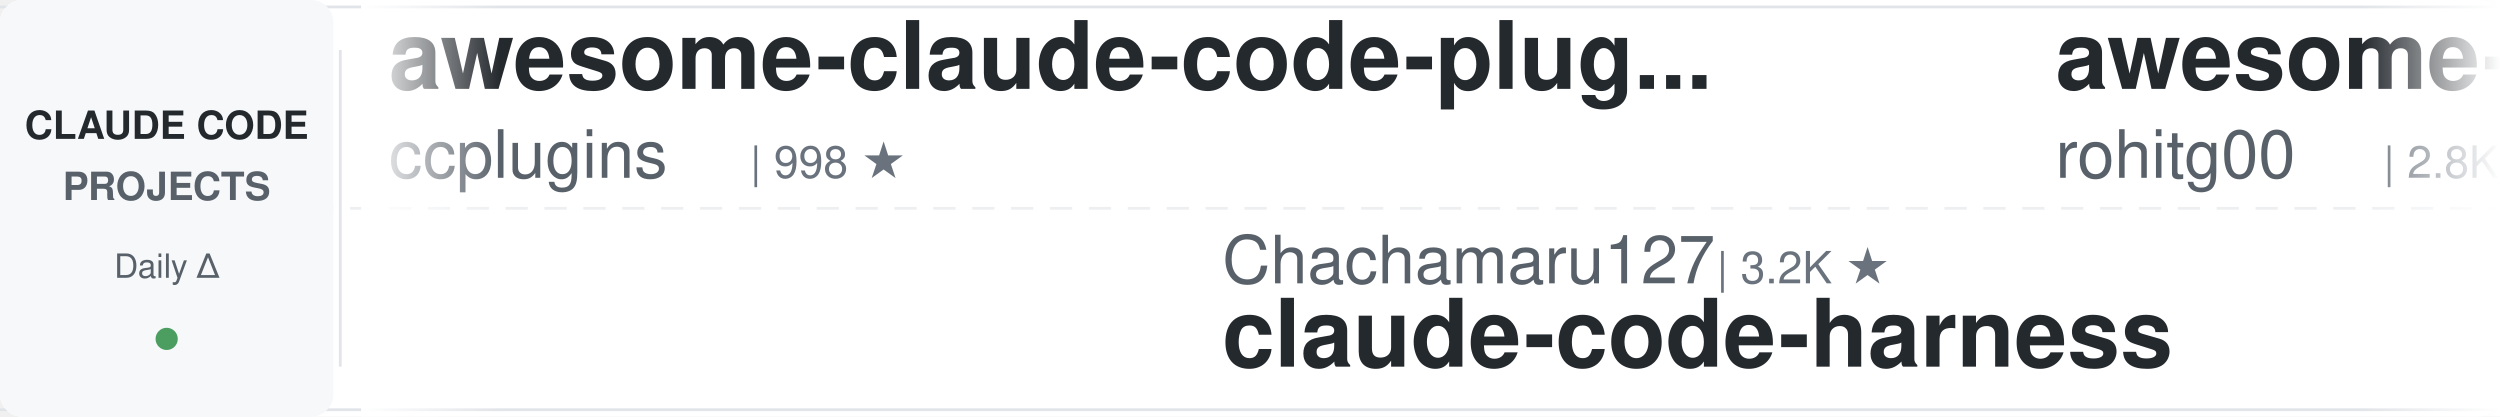
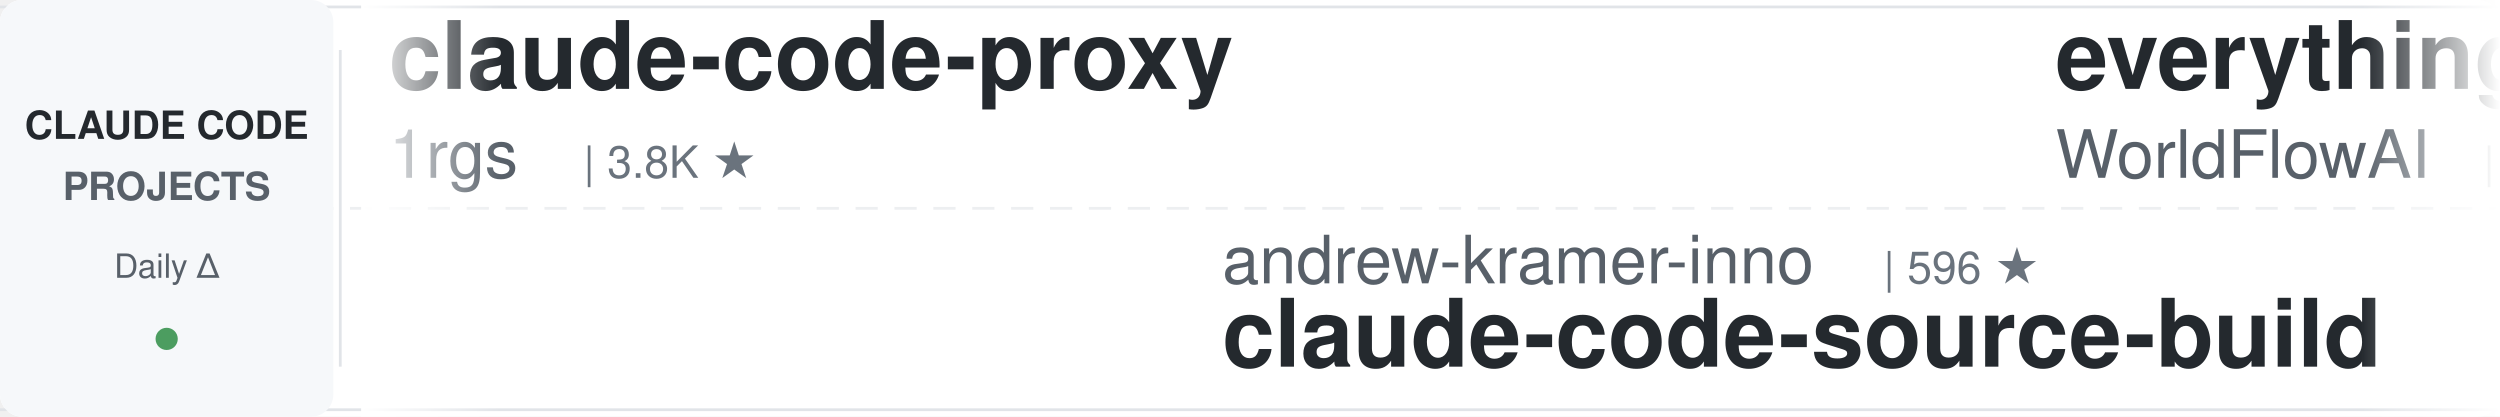
<svg xmlns="http://www.w3.org/2000/svg" width="900" height="150">
  <defs>
    <linearGradient id="leftFade" x1="0%" y1="0%" x2="100%" y2="0%">
      <stop offset="0%" style="stop-color:#ffffff;stop-opacity:1" />
      <stop offset="100%" style="stop-color:#ffffff;stop-opacity:0" />
    </linearGradient>
    <linearGradient id="rightFade" x1="0%" y1="0%" x2="100%" y2="0%">
      <stop offset="0%" style="stop-color:#ffffff;stop-opacity:0" />
      <stop offset="100%" style="stop-color:#ffffff;stop-opacity:1" />
    </linearGradient>
  </defs>
  <rect width="900" height="150" fill="#ffffff" rx="8" />
  <rect x="0" y="2" width="900" height="1" fill="#e1e4e8" />
  <rect x="0" y="147" width="900" height="1" fill="#e1e4e8" />
  <line x1="0" y1="75" x2="900" y2="75" stroke="#e1e4e8" stroke-width="1" stroke-dasharray="8 6" opacity="0.6" />
  <rect x="0" y="0" width="120" height="150" fill="#f6f8fa" rx="8" />
  <text x="60" y="50" font-family="-apple-system, BlinkMacSystemFont, 'Segoe UI', Helvetica, Arial, sans-serif" font-size="14" font-weight="600" fill="#24292e" text-anchor="middle">CLAUDE CODE</text>
  <text x="60" y="72" font-family="-apple-system, BlinkMacSystemFont, 'Segoe UI', Helvetica, Arial, sans-serif" font-size="14" font-weight="600" fill="#586069" text-anchor="middle">PROJECTS</text>
  <text x="60" y="100" font-family="-apple-system, BlinkMacSystemFont, 'Segoe UI', Helvetica, Arial, sans-serif" font-size="12" font-weight="500" fill="#586069" text-anchor="middle">Daily Δ</text>
  <circle cx="60" cy="122" r="4" fill="#22863a" opacity="0.8" />
  <rect x="122" y="18" width="1" height="114" fill="#e1e4e8" />
  <clipPath id="tickerClip">
    <rect x="130" y="0" width="770" height="150" />
  </clipPath>
  <g clip-path="url(#tickerClip)">
    <g id="tickerItems">
      <animateTransform attributeName="transform" attributeType="XML" type="translate" from="0 0" to="-3000 0" dur="54s" repeatCount="indefinite" />
      <g transform="translate(0, 0)">
-         <text x="140" y="32" font-family="-apple-system, BlinkMacSystemFont, 'Segoe UI', Helvetica, Arial, sans-serif" font-size="34" font-weight="600" fill="#24292e">awesome-claude-code-plug...</text>
-         <text x="140" y="64" font-family="-apple-system, BlinkMacSystemFont, 'Segoe UI', Helvetica, Arial, sans-serif" font-size="24" font-weight="400" fill="#586069">ccplugins</text>
-         <text x="270" y="64" font-family="-apple-system, BlinkMacSystemFont, 'Segoe UI', Helvetica, Arial, sans-serif" font-size="16" font-weight="500" fill="#6a737d">| 998 ★</text>
+         <text x="140" y="32" font-family="-apple-system, BlinkMacSystemFont, 'Segoe UI', Helvetica, Arial, sans-serif" font-size="34" font-weight="600" fill="#24292e">claude-code-proxy</text>
+         <text x="140" y="64" font-family="-apple-system, BlinkMacSystemFont, 'Segoe UI', Helvetica, Arial, sans-serif" font-size="24" font-weight="400" fill="#586069">1rgs</text>
+         <text x="210" y="64" font-family="-apple-system, BlinkMacSystemFont, 'Segoe UI', Helvetica, Arial, sans-serif" font-size="16" font-weight="500" fill="#6a737d">| 3.8K ★</text>
      </g>
      <g transform="translate(300, 0)">
-         <text x="140" y="102" font-family="-apple-system, BlinkMacSystemFont, 'Segoe UI', Helvetica, Arial, sans-serif" font-size="24" font-weight="400" fill="#586069">Chachamaru127</text>
-         <text x="318" y="102" font-family="-apple-system, BlinkMacSystemFont, 'Segoe UI', Helvetica, Arial, sans-serif" font-size="16" font-weight="500" fill="#6a737d">| 3.2K ★</text>
-         <text x="140" y="132" font-family="-apple-system, BlinkMacSystemFont, 'Segoe UI', Helvetica, Arial, sans-serif" font-size="34" font-weight="600" fill="#24292e">claude-code-harness</text>
+         <text x="140" y="102" font-family="-apple-system, BlinkMacSystemFont, 'Segoe UI', Helvetica, Arial, sans-serif" font-size="24" font-weight="400" fill="#586069">andrew-kramer-inno</text>
+         <text x="378" y="102" font-family="-apple-system, BlinkMacSystemFont, 'Segoe UI', Helvetica, Arial, sans-serif" font-size="16" font-weight="500" fill="#6a737d">| 596 ★</text>
+         <text x="140" y="132" font-family="-apple-system, BlinkMacSystemFont, 'Segoe UI', Helvetica, Arial, sans-serif" font-size="34" font-weight="600" fill="#24292e">claude-code-source-build</text>
      </g>
      <g transform="translate(600, 0)">
-         <text x="140" y="32" font-family="-apple-system, BlinkMacSystemFont, 'Segoe UI', Helvetica, Arial, sans-serif" font-size="34" font-weight="600" fill="#24292e">awesome-claude-code-tool...</text>
-         <text x="140" y="64" font-family="-apple-system, BlinkMacSystemFont, 'Segoe UI', Helvetica, Arial, sans-serif" font-size="24" font-weight="400" fill="#586069">rohitg00</text>
-         <text x="258" y="64" font-family="-apple-system, BlinkMacSystemFont, 'Segoe UI', Helvetica, Arial, sans-serif" font-size="16" font-weight="500" fill="#6a737d">| 2.8K ★</text>
+         <text x="140" y="32" font-family="-apple-system, BlinkMacSystemFont, 'Segoe UI', Helvetica, Arial, sans-serif" font-size="34" font-weight="600" fill="#24292e">everything-claude-code</text>
+         <text x="140" y="64" font-family="-apple-system, BlinkMacSystemFont, 'Segoe UI', Helvetica, Arial, sans-serif" font-size="24" font-weight="400" fill="#586069">WorldFlowAI</text>
+         <text x="294" y="64" font-family="-apple-system, BlinkMacSystemFont, 'Segoe UI', Helvetica, Arial, sans-serif" font-size="16" font-weight="500" fill="#6a737d">| 6.1K ★</text>
      </g>
      <g transform="translate(900, 0)">
-         <text x="140" y="102" font-family="-apple-system, BlinkMacSystemFont, 'Segoe UI', Helvetica, Arial, sans-serif" font-size="24" font-weight="400" fill="#586069">Windy3f3f3f3f</text>
-         <text x="318" y="102" font-family="-apple-system, BlinkMacSystemFont, 'Segoe UI', Helvetica, Arial, sans-serif" font-size="16" font-weight="500" fill="#6a737d">| 2.8K ★</text>
-         <text x="140" y="132" font-family="-apple-system, BlinkMacSystemFont, 'Segoe UI', Helvetica, Arial, sans-serif" font-size="34" font-weight="600" fill="#24292e">claude-code-from-scratch</text>
+         <text x="140" y="102" font-family="-apple-system, BlinkMacSystemFont, 'Segoe UI', Helvetica, Arial, sans-serif" font-size="24" font-weight="400" fill="#586069">Alishahryar1</text>
+         <text x="306" y="102" font-family="-apple-system, BlinkMacSystemFont, 'Segoe UI', Helvetica, Arial, sans-serif" font-size="16" font-weight="500" fill="#6a737d">| 67.3K ★</text>
+         <text x="140" y="132" font-family="-apple-system, BlinkMacSystemFont, 'Segoe UI', Helvetica, Arial, sans-serif" font-size="34" font-weight="600" fill="#24292e">free-claude-code</text>
      </g>
      <g transform="translate(1200, 0)">
-         <text x="140" y="32" font-family="-apple-system, BlinkMacSystemFont, 'Segoe UI', Helvetica, Arial, sans-serif" font-size="34" font-weight="600" fill="#24292e">claude-code-hooks-master...</text>
-         <text x="140" y="64" font-family="-apple-system, BlinkMacSystemFont, 'Segoe UI', Helvetica, Arial, sans-serif" font-size="24" font-weight="400" fill="#586069">disler</text>
-         <text x="234" y="64" font-family="-apple-system, BlinkMacSystemFont, 'Segoe UI', Helvetica, Arial, sans-serif" font-size="16" font-weight="500" fill="#6a737d">| 4.0K ★</text>
+         <text x="140" y="32" font-family="-apple-system, BlinkMacSystemFont, 'Segoe UI', Helvetica, Arial, sans-serif" font-size="34" font-weight="600" fill="#24292e">claude-code-skills</text>
+         <text x="140" y="64" font-family="-apple-system, BlinkMacSystemFont, 'Segoe UI', Helvetica, Arial, sans-serif" font-size="24" font-weight="400" fill="#586069">daymade</text>
+         <text x="246" y="64" font-family="-apple-system, BlinkMacSystemFont, 'Segoe UI', Helvetica, Arial, sans-serif" font-size="16" font-weight="500" fill="#6a737d">| 1.5K ★</text>
      </g>
      <g transform="translate(1500, 0)">
-         <text x="140" y="102" font-family="-apple-system, BlinkMacSystemFont, 'Segoe UI', Helvetica, Arial, sans-serif" font-size="24" font-weight="400" fill="#586069">digitalsamba</text>
-         <text x="306" y="102" font-family="-apple-system, BlinkMacSystemFont, 'Segoe UI', Helvetica, Arial, sans-serif" font-size="16" font-weight="500" fill="#6a737d">| 2.5K ★</text>
-         <text x="140" y="132" font-family="-apple-system, BlinkMacSystemFont, 'Segoe UI', Helvetica, Arial, sans-serif" font-size="34" font-weight="600" fill="#24292e">claude-code-video-toolki...</text>
+         <text x="140" y="102" font-family="-apple-system, BlinkMacSystemFont, 'Segoe UI', Helvetica, Arial, sans-serif" font-size="24" font-weight="400" fill="#586069">centminmod</text>
+         <text x="282" y="102" font-family="-apple-system, BlinkMacSystemFont, 'Segoe UI', Helvetica, Arial, sans-serif" font-size="16" font-weight="500" fill="#6a737d">| 2.7K ★</text>
+         <text x="140" y="132" font-family="-apple-system, BlinkMacSystemFont, 'Segoe UI', Helvetica, Arial, sans-serif" font-size="34" font-weight="600" fill="#24292e">my-claude-code-setup</text>
      </g>
      <g transform="translate(1800, 0)">
-         <text x="140" y="32" font-family="-apple-system, BlinkMacSystemFont, 'Segoe UI', Helvetica, Arial, sans-serif" font-size="34" font-weight="600" fill="#24292e">claude-code-infrastructu...</text>
-         <text x="140" y="64" font-family="-apple-system, BlinkMacSystemFont, 'Segoe UI', Helvetica, Arial, sans-serif" font-size="24" font-weight="400" fill="#586069">diet103</text>
-         <text x="246" y="64" font-family="-apple-system, BlinkMacSystemFont, 'Segoe UI', Helvetica, Arial, sans-serif" font-size="16" font-weight="500" fill="#6a737d">| 10.0K ★</text>
+         <text x="140" y="32" font-family="-apple-system, BlinkMacSystemFont, 'Segoe UI', Helvetica, Arial, sans-serif" font-size="34" font-weight="600" fill="#24292e">claude-code-best-practic...</text>
+         <text x="140" y="64" font-family="-apple-system, BlinkMacSystemFont, 'Segoe UI', Helvetica, Arial, sans-serif" font-size="24" font-weight="400" fill="#586069">shanraisshan</text>
+         <text x="306" y="64" font-family="-apple-system, BlinkMacSystemFont, 'Segoe UI', Helvetica, Arial, sans-serif" font-size="16" font-weight="500" fill="#6a737d">| 68.8K ★</text>
      </g>
      <g transform="translate(2100, 0)">
-         <text x="140" y="102" font-family="-apple-system, BlinkMacSystemFont, 'Segoe UI', Helvetica, Arial, sans-serif" font-size="24" font-weight="400" fill="#586069">Windy3f3f3f3f</text>
-         <text x="318" y="102" font-family="-apple-system, BlinkMacSystemFont, 'Segoe UI', Helvetica, Arial, sans-serif" font-size="16" font-weight="500" fill="#6a737d">| 3.8K ★</text>
-         <text x="140" y="132" font-family="-apple-system, BlinkMacSystemFont, 'Segoe UI', Helvetica, Arial, sans-serif" font-size="34" font-weight="600" fill="#24292e">how-claude-code-works</text>
+         <text x="140" y="102" font-family="-apple-system, BlinkMacSystemFont, 'Segoe UI', Helvetica, Arial, sans-serif" font-size="24" font-weight="400" fill="#586069">wanshuiyin</text>
+         <text x="282" y="102" font-family="-apple-system, BlinkMacSystemFont, 'Segoe UI', Helvetica, Arial, sans-serif" font-size="16" font-weight="500" fill="#6a737d">| 18.9K ★</text>
+         <text x="140" y="132" font-family="-apple-system, BlinkMacSystemFont, 'Segoe UI', Helvetica, Arial, sans-serif" font-size="34" font-weight="600" fill="#24292e">Auto-claude-code-researc...</text>
      </g>
      <g transform="translate(2400, 0)">
-         <text x="140" y="32" font-family="-apple-system, BlinkMacSystemFont, 'Segoe UI', Helvetica, Arial, sans-serif" font-size="34" font-weight="600" fill="#24292e">claude-code-engineering</text>
-         <text x="140" y="64" font-family="-apple-system, BlinkMacSystemFont, 'Segoe UI', Helvetica, Arial, sans-serif" font-size="24" font-weight="400" fill="#586069">huangjia2019</text>
-         <text x="306" y="64" font-family="-apple-system, BlinkMacSystemFont, 'Segoe UI', Helvetica, Arial, sans-serif" font-size="16" font-weight="500" fill="#6a737d">| 1.2K ★</text>
+         <text x="140" y="32" font-family="-apple-system, BlinkMacSystemFont, 'Segoe UI', Helvetica, Arial, sans-serif" font-size="34" font-weight="600" fill="#24292e">claude-code-harness</text>
+         <text x="140" y="64" font-family="-apple-system, BlinkMacSystemFont, 'Segoe UI', Helvetica, Arial, sans-serif" font-size="24" font-weight="400" fill="#586069">Chachamaru127</text>
+         <text x="318" y="64" font-family="-apple-system, BlinkMacSystemFont, 'Segoe UI', Helvetica, Arial, sans-serif" font-size="16" font-weight="500" fill="#6a737d">| 3.2K ★</text>
      </g>
      <g transform="translate(2700, 0)">
-         <text x="140" y="102" font-family="-apple-system, BlinkMacSystemFont, 'Segoe UI', Helvetica, Arial, sans-serif" font-size="24" font-weight="400" fill="#586069">jqueryscript</text>
-         <text x="306" y="102" font-family="-apple-system, BlinkMacSystemFont, 'Segoe UI', Helvetica, Arial, sans-serif" font-size="16" font-weight="500" fill="#6a737d">| 544 ★</text>
-         <text x="140" y="132" font-family="-apple-system, BlinkMacSystemFont, 'Segoe UI', Helvetica, Arial, sans-serif" font-size="34" font-weight="600" fill="#24292e">awesome-claude-code</text>
+         <text x="140" y="102" font-family="-apple-system, BlinkMacSystemFont, 'Segoe UI', Helvetica, Arial, sans-serif" font-size="24" font-weight="400" fill="#586069">Yuyz0112</text>
+         <text x="258" y="102" font-family="-apple-system, BlinkMacSystemFont, 'Segoe UI', Helvetica, Arial, sans-serif" font-size="16" font-weight="500" fill="#6a737d">| 2.4K ★</text>
+         <text x="140" y="132" font-family="-apple-system, BlinkMacSystemFont, 'Segoe UI', Helvetica, Arial, sans-serif" font-size="34" font-weight="600" fill="#24292e">claude-code-reverse</text>
      </g>
      <g transform="translate(3000, 0)">
-         <text x="140" y="32" font-family="-apple-system, BlinkMacSystemFont, 'Segoe UI', Helvetica, Arial, sans-serif" font-size="34" font-weight="600" fill="#24292e">awesome-claude-code-plug...</text>
-         <text x="140" y="64" font-family="-apple-system, BlinkMacSystemFont, 'Segoe UI', Helvetica, Arial, sans-serif" font-size="24" font-weight="400" fill="#586069">ccplugins</text>
-         <text x="270" y="64" font-family="-apple-system, BlinkMacSystemFont, 'Segoe UI', Helvetica, Arial, sans-serif" font-size="16" font-weight="500" fill="#6a737d">| 998 ★</text>
+         <text x="140" y="32" font-family="-apple-system, BlinkMacSystemFont, 'Segoe UI', Helvetica, Arial, sans-serif" font-size="34" font-weight="600" fill="#24292e">claude-code-proxy</text>
+         <text x="140" y="64" font-family="-apple-system, BlinkMacSystemFont, 'Segoe UI', Helvetica, Arial, sans-serif" font-size="24" font-weight="400" fill="#586069">1rgs</text>
+         <text x="210" y="64" font-family="-apple-system, BlinkMacSystemFont, 'Segoe UI', Helvetica, Arial, sans-serif" font-size="16" font-weight="500" fill="#6a737d">| 3.8K ★</text>
      </g>
      <g transform="translate(3300, 0)">
-         <text x="140" y="102" font-family="-apple-system, BlinkMacSystemFont, 'Segoe UI', Helvetica, Arial, sans-serif" font-size="24" font-weight="400" fill="#586069">Chachamaru127</text>
-         <text x="318" y="102" font-family="-apple-system, BlinkMacSystemFont, 'Segoe UI', Helvetica, Arial, sans-serif" font-size="16" font-weight="500" fill="#6a737d">| 3.2K ★</text>
-         <text x="140" y="132" font-family="-apple-system, BlinkMacSystemFont, 'Segoe UI', Helvetica, Arial, sans-serif" font-size="34" font-weight="600" fill="#24292e">claude-code-harness</text>
+         <text x="140" y="102" font-family="-apple-system, BlinkMacSystemFont, 'Segoe UI', Helvetica, Arial, sans-serif" font-size="24" font-weight="400" fill="#586069">andrew-kramer-inno</text>
+         <text x="378" y="102" font-family="-apple-system, BlinkMacSystemFont, 'Segoe UI', Helvetica, Arial, sans-serif" font-size="16" font-weight="500" fill="#6a737d">| 596 ★</text>
+         <text x="140" y="132" font-family="-apple-system, BlinkMacSystemFont, 'Segoe UI', Helvetica, Arial, sans-serif" font-size="34" font-weight="600" fill="#24292e">claude-code-source-build</text>
      </g>
      <g transform="translate(3600, 0)">
-         <text x="140" y="32" font-family="-apple-system, BlinkMacSystemFont, 'Segoe UI', Helvetica, Arial, sans-serif" font-size="34" font-weight="600" fill="#24292e">awesome-claude-code-tool...</text>
-         <text x="140" y="64" font-family="-apple-system, BlinkMacSystemFont, 'Segoe UI', Helvetica, Arial, sans-serif" font-size="24" font-weight="400" fill="#586069">rohitg00</text>
-         <text x="258" y="64" font-family="-apple-system, BlinkMacSystemFont, 'Segoe UI', Helvetica, Arial, sans-serif" font-size="16" font-weight="500" fill="#6a737d">| 2.8K ★</text>
+         <text x="140" y="32" font-family="-apple-system, BlinkMacSystemFont, 'Segoe UI', Helvetica, Arial, sans-serif" font-size="34" font-weight="600" fill="#24292e">everything-claude-code</text>
+         <text x="140" y="64" font-family="-apple-system, BlinkMacSystemFont, 'Segoe UI', Helvetica, Arial, sans-serif" font-size="24" font-weight="400" fill="#586069">WorldFlowAI</text>
+         <text x="294" y="64" font-family="-apple-system, BlinkMacSystemFont, 'Segoe UI', Helvetica, Arial, sans-serif" font-size="16" font-weight="500" fill="#6a737d">| 6.1K ★</text>
      </g>
      <g transform="translate(3900, 0)">
-         <text x="140" y="102" font-family="-apple-system, BlinkMacSystemFont, 'Segoe UI', Helvetica, Arial, sans-serif" font-size="24" font-weight="400" fill="#586069">Windy3f3f3f3f</text>
-         <text x="318" y="102" font-family="-apple-system, BlinkMacSystemFont, 'Segoe UI', Helvetica, Arial, sans-serif" font-size="16" font-weight="500" fill="#6a737d">| 2.8K ★</text>
-         <text x="140" y="132" font-family="-apple-system, BlinkMacSystemFont, 'Segoe UI', Helvetica, Arial, sans-serif" font-size="34" font-weight="600" fill="#24292e">claude-code-from-scratch</text>
+         <text x="140" y="102" font-family="-apple-system, BlinkMacSystemFont, 'Segoe UI', Helvetica, Arial, sans-serif" font-size="24" font-weight="400" fill="#586069">Alishahryar1</text>
+         <text x="306" y="102" font-family="-apple-system, BlinkMacSystemFont, 'Segoe UI', Helvetica, Arial, sans-serif" font-size="16" font-weight="500" fill="#6a737d">| 67.3K ★</text>
+         <text x="140" y="132" font-family="-apple-system, BlinkMacSystemFont, 'Segoe UI', Helvetica, Arial, sans-serif" font-size="34" font-weight="600" fill="#24292e">free-claude-code</text>
      </g>
    </g>
  </g>
  <rect x="130" y="0" width="50" height="150" fill="url(#leftFade)" />
  <rect x="850" y="0" width="50" height="150" fill="url(#rightFade)" />
</svg>
